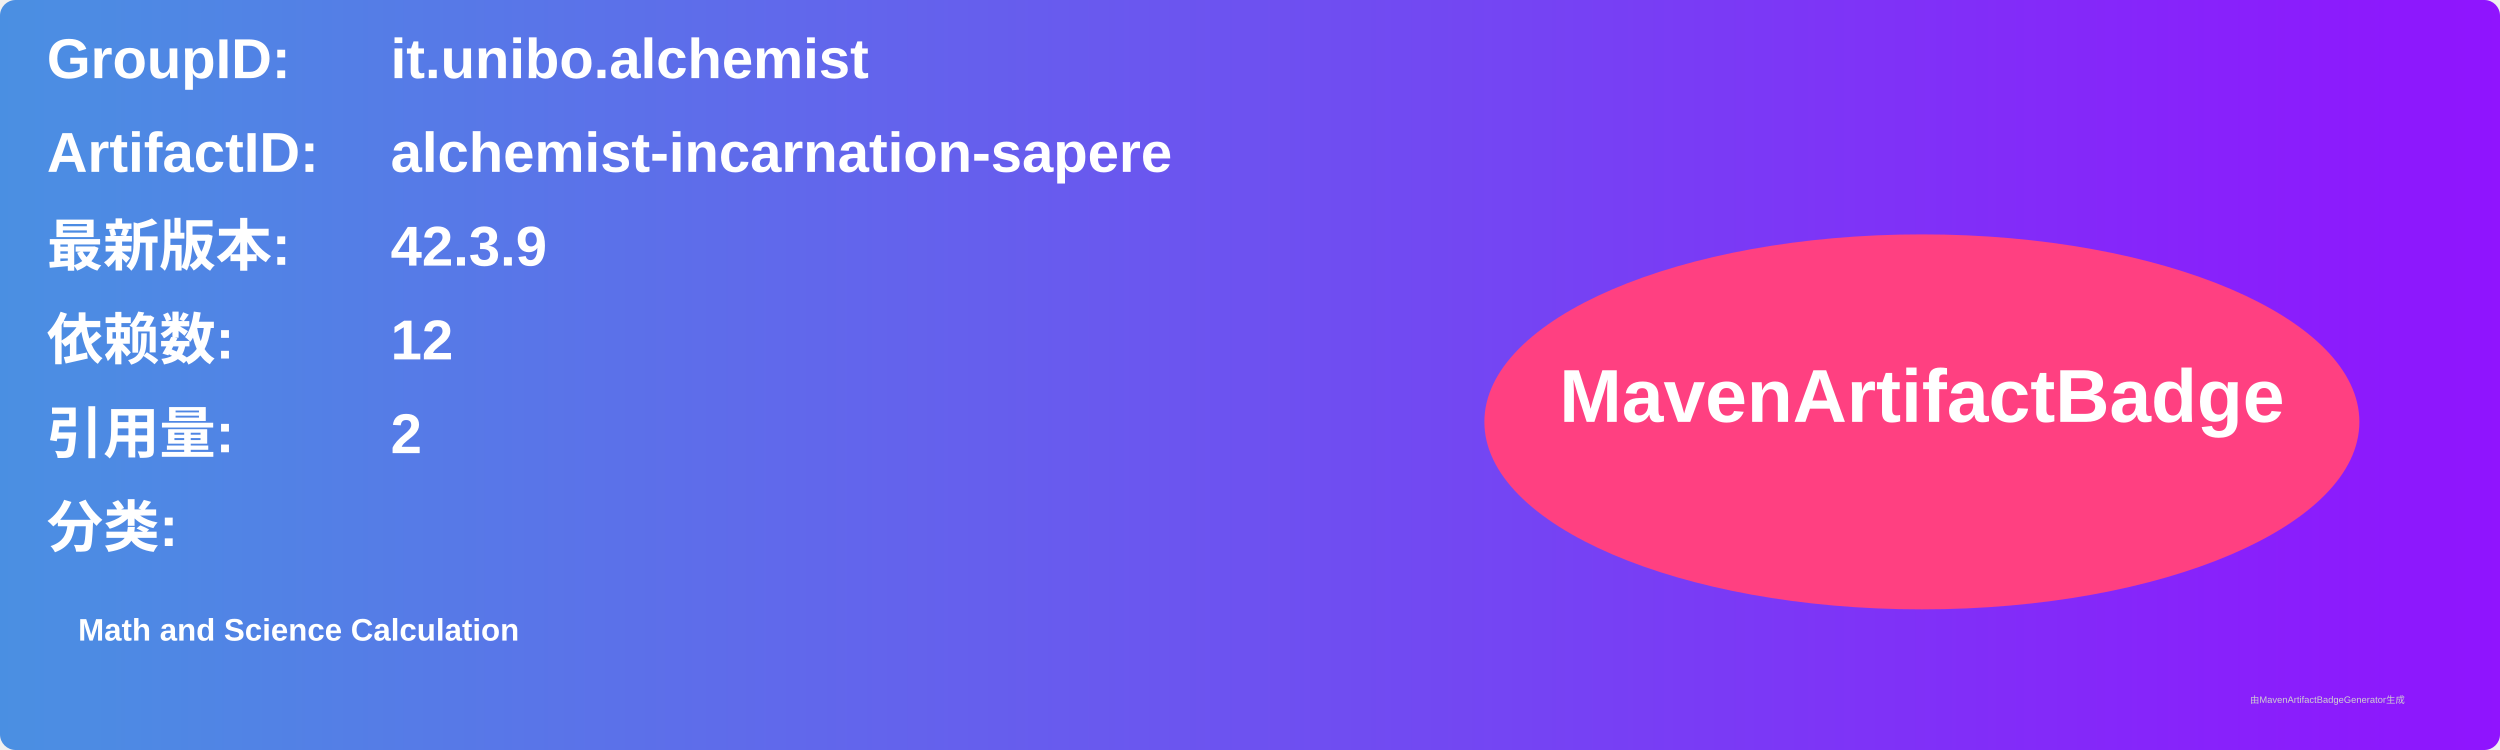
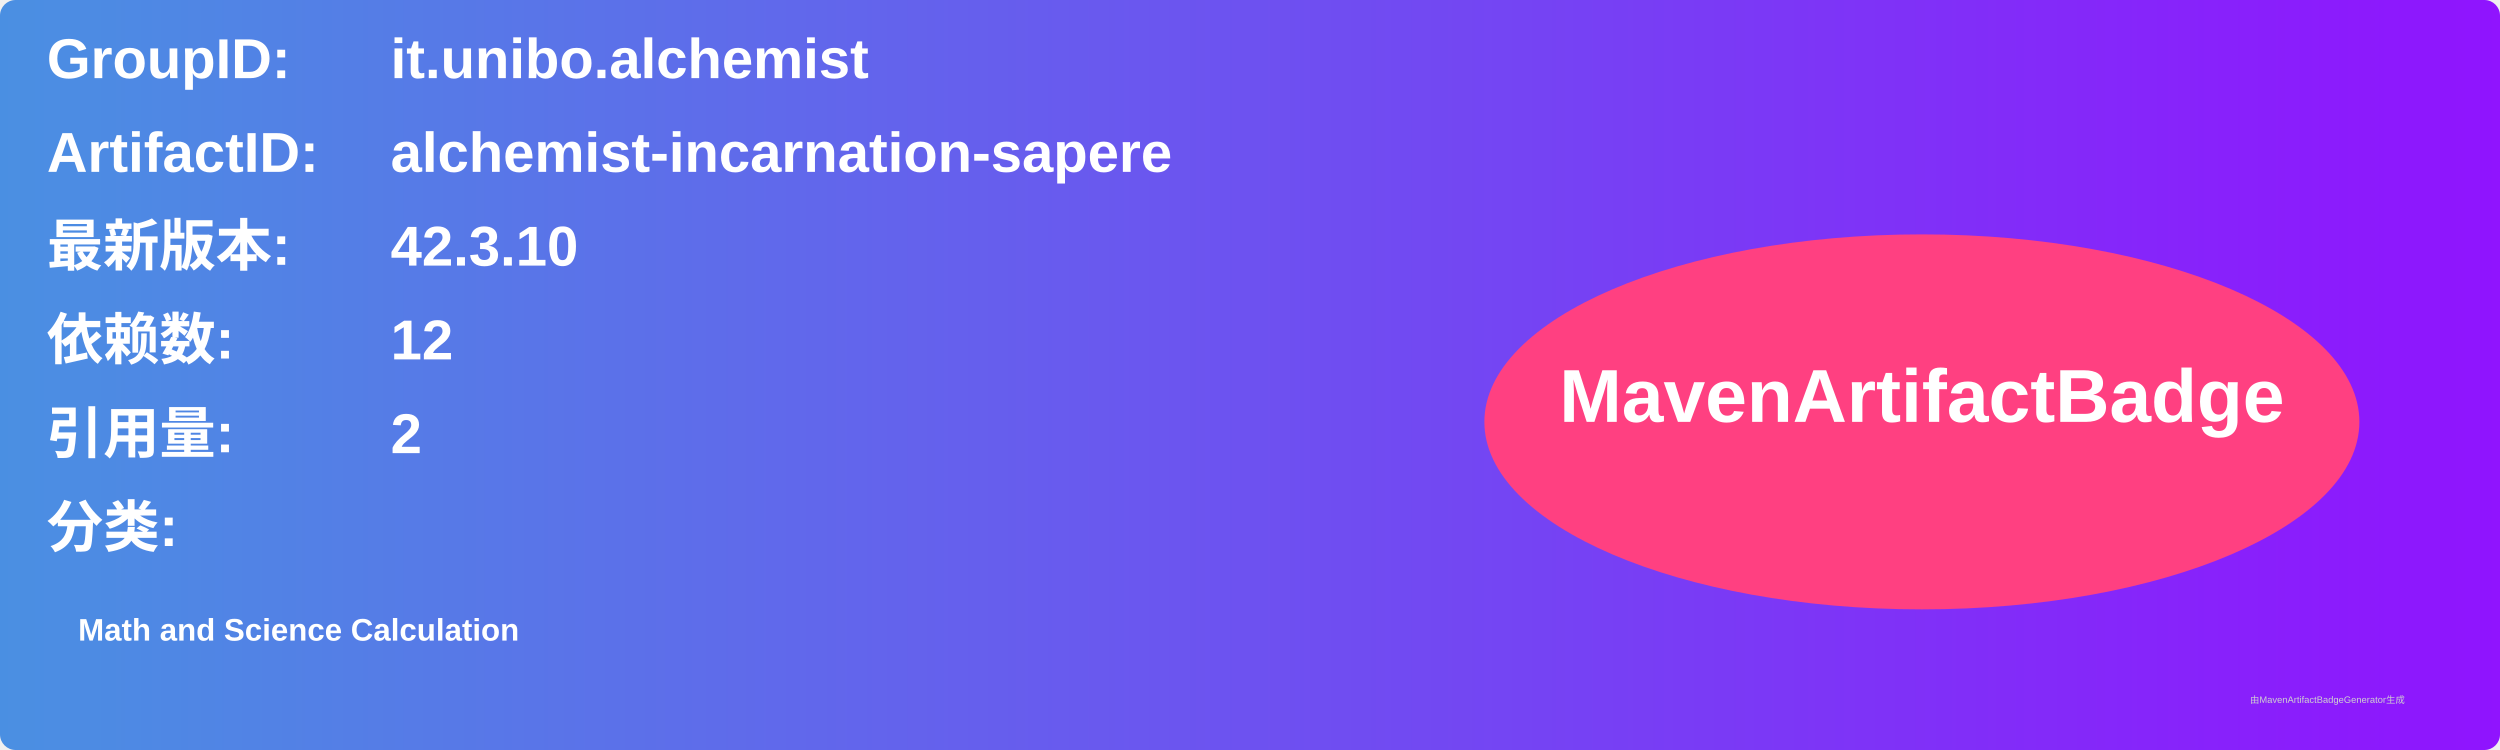
<svg xmlns="http://www.w3.org/2000/svg" width="800" height="240" viewBox="0 0 800 240">
  <linearGradient id="grad" x1="0%" y1="0%" x2="100%" y2="0%">
    <stop offset="0%" stop-color="#4a90e2" />
    <stop offset="100%" stop-color="#9013fe" />
  </linearGradient>
  <rect width="100%" height="100%" rx="5" ry="5" fill="url(#grad)" />
  <g transform="translate(15, 15)">
    <text x="0" y="10" font-family="Arial" font-size="18" fill="white" font-weight="bold" width="260">GroupID:</text>
    <text x="110" y="10" font-family="Arial" font-size="18" fill="white" font-weight="bold" width="460">it.unibo.alchemist</text>
    <text x="0" y="40" font-family="Arial" font-size="18" fill="white" font-weight="bold" width="260">ArtifactID:</text>
    <text x="110" y="40" font-family="Arial" font-size="18" fill="white" font-weight="bold" width="460">alchemist-incarnation-sapere</text>
    <text x="0" y="70" font-family="Arial" font-size="18" fill="white" font-weight="bold">最新版本:</text>
    <text x="110" y="70" font-family="Arial" font-size="18" fill="white" font-weight="bold">
-       <tspan font-weight="bold">42.3.9</tspan>
+       <tspan font-weight="bold">42.3.10</tspan>
    </text>
    <text x="0" y="100" font-family="Arial" font-size="18" fill="white" font-weight="bold">依赖数: </text>
    <text x="110" y="100" font-family="Arial" font-size="18" fill="white">
      <tspan font-weight="bold">12</tspan>
    </text>
    <text x="0" y="130" font-family="Arial" font-size="18" fill="white" font-weight="bold">引用量: </text>
    <text x="110" y="130" font-family="Arial" font-size="18" fill="white">
      <tspan font-weight="bold">2</tspan>
    </text>
    <text x="0" y="160" font-family="Arial" font-size="18" fill="white" font-weight="bold">分类:</text>
    <text x="10" y="190" font-family="Arial" font-size="10" fill="white">
      <tspan font-weight="bold">Math and Science Calculation</tspan>
    </text>
    <ellipse cx="600" cy="120" rx="140" ry="60" fill="#ff4081" />
    <text x="600" y="120" text-anchor="middle" font-family="Arial" font-size="24" fill="white" font-weight="bold">MavenArtifactBadge</text>
  </g>
  <text x="720" y="225" font-family="Arial" font-size="3" fill="#d0d0d0">由MavenArtifactBadgeGenerator生成</text>
</svg>
